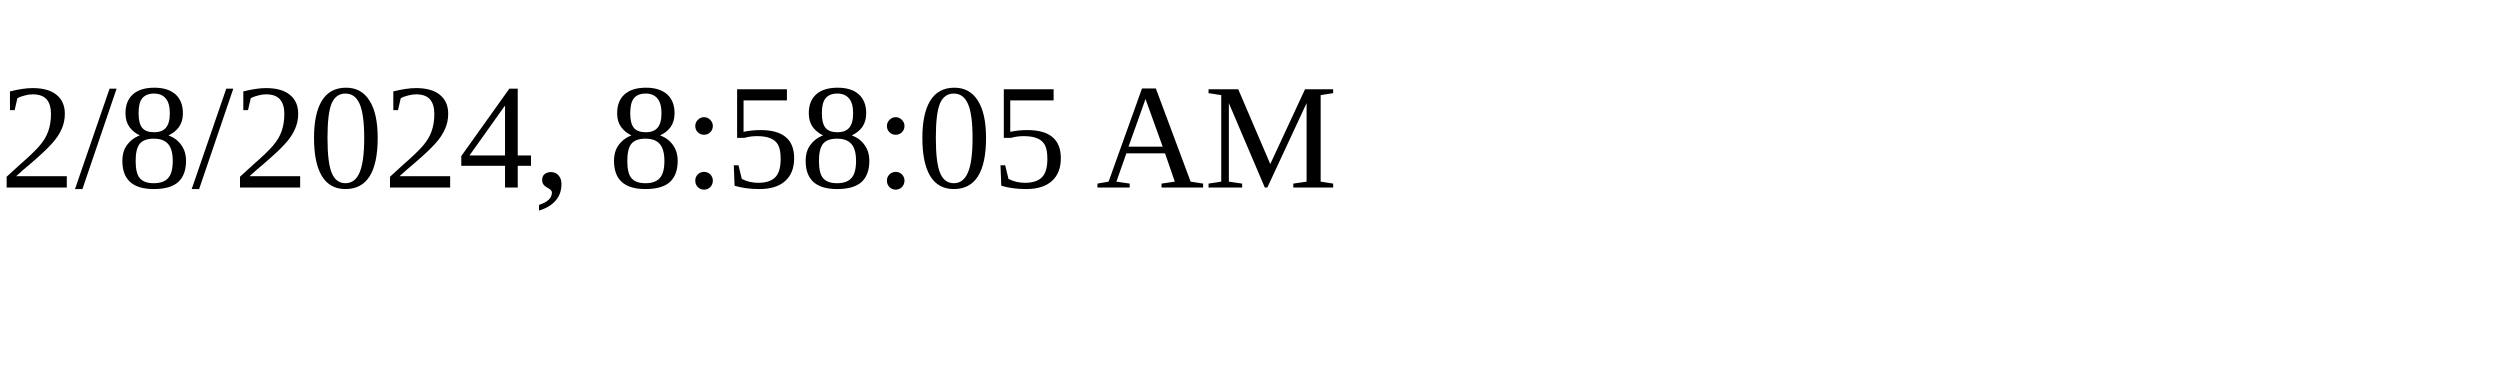
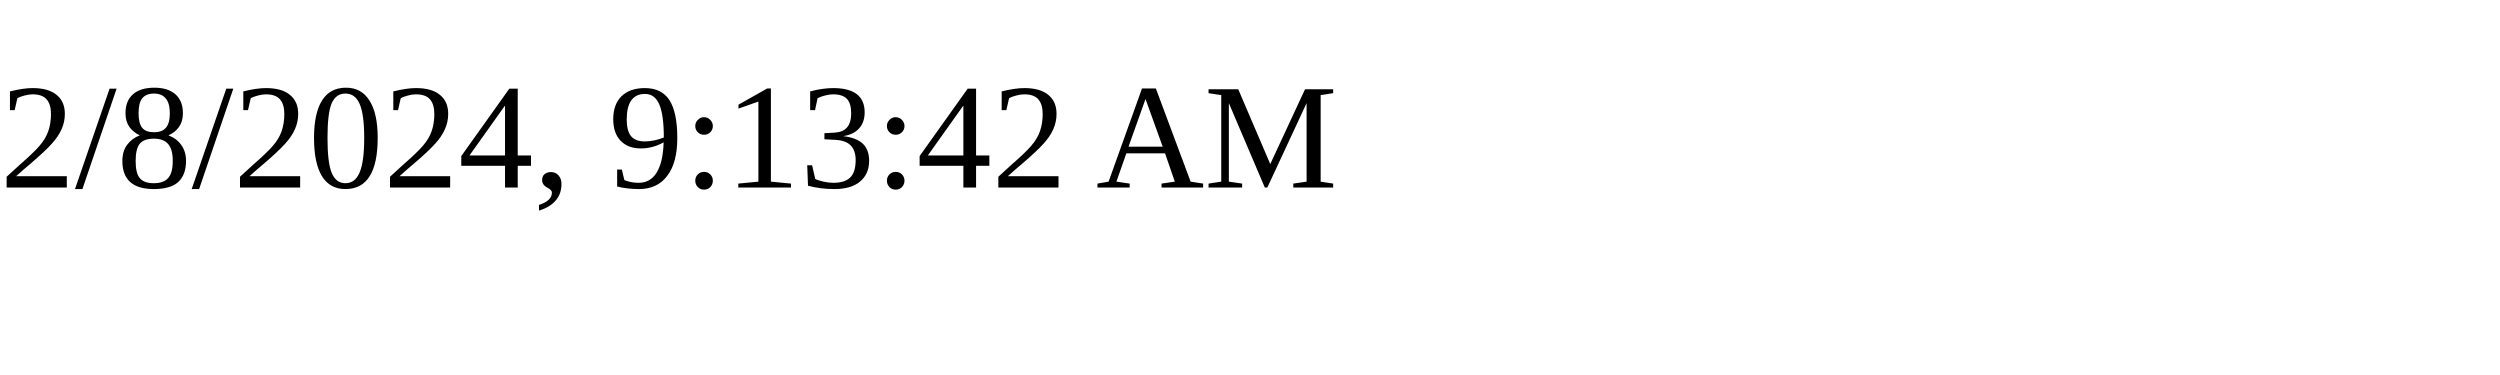
<svg xmlns="http://www.w3.org/2000/svg" height="30" width="200">
-   <text x="0" y="15">2/8/2024, 8:58:05 AM</text>
+   <text x="0" y="15">2/8/2024, 9:13:42 AM</text>
</svg>
